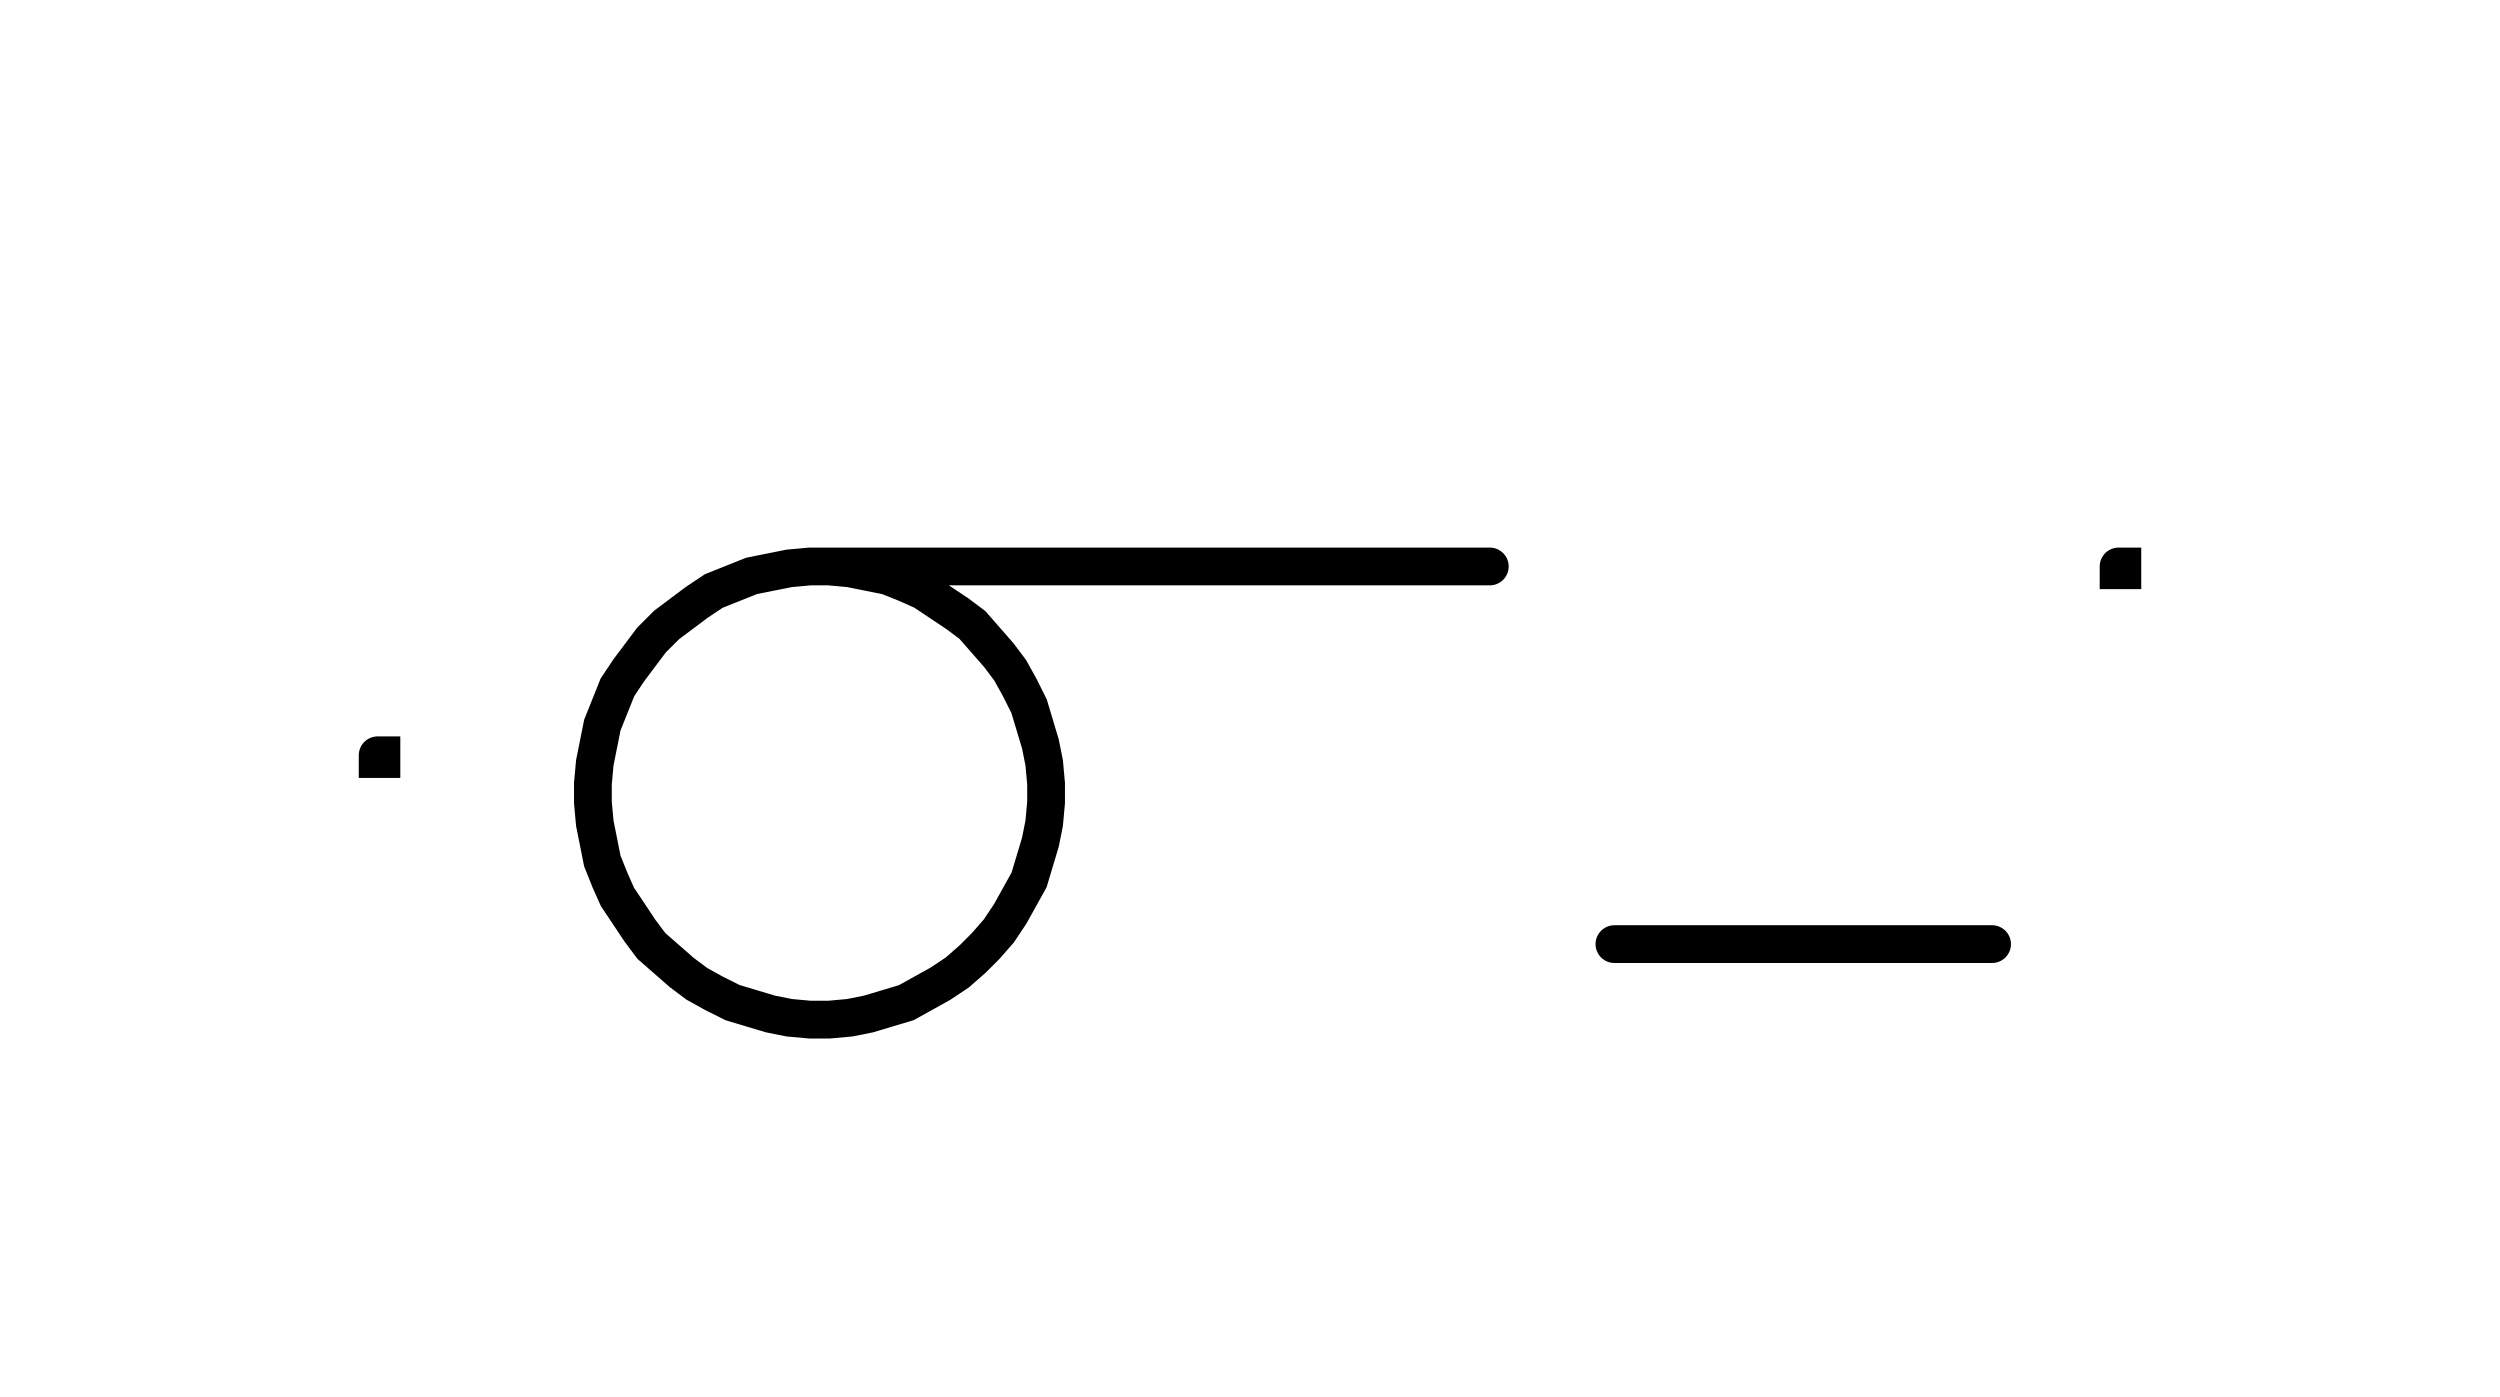
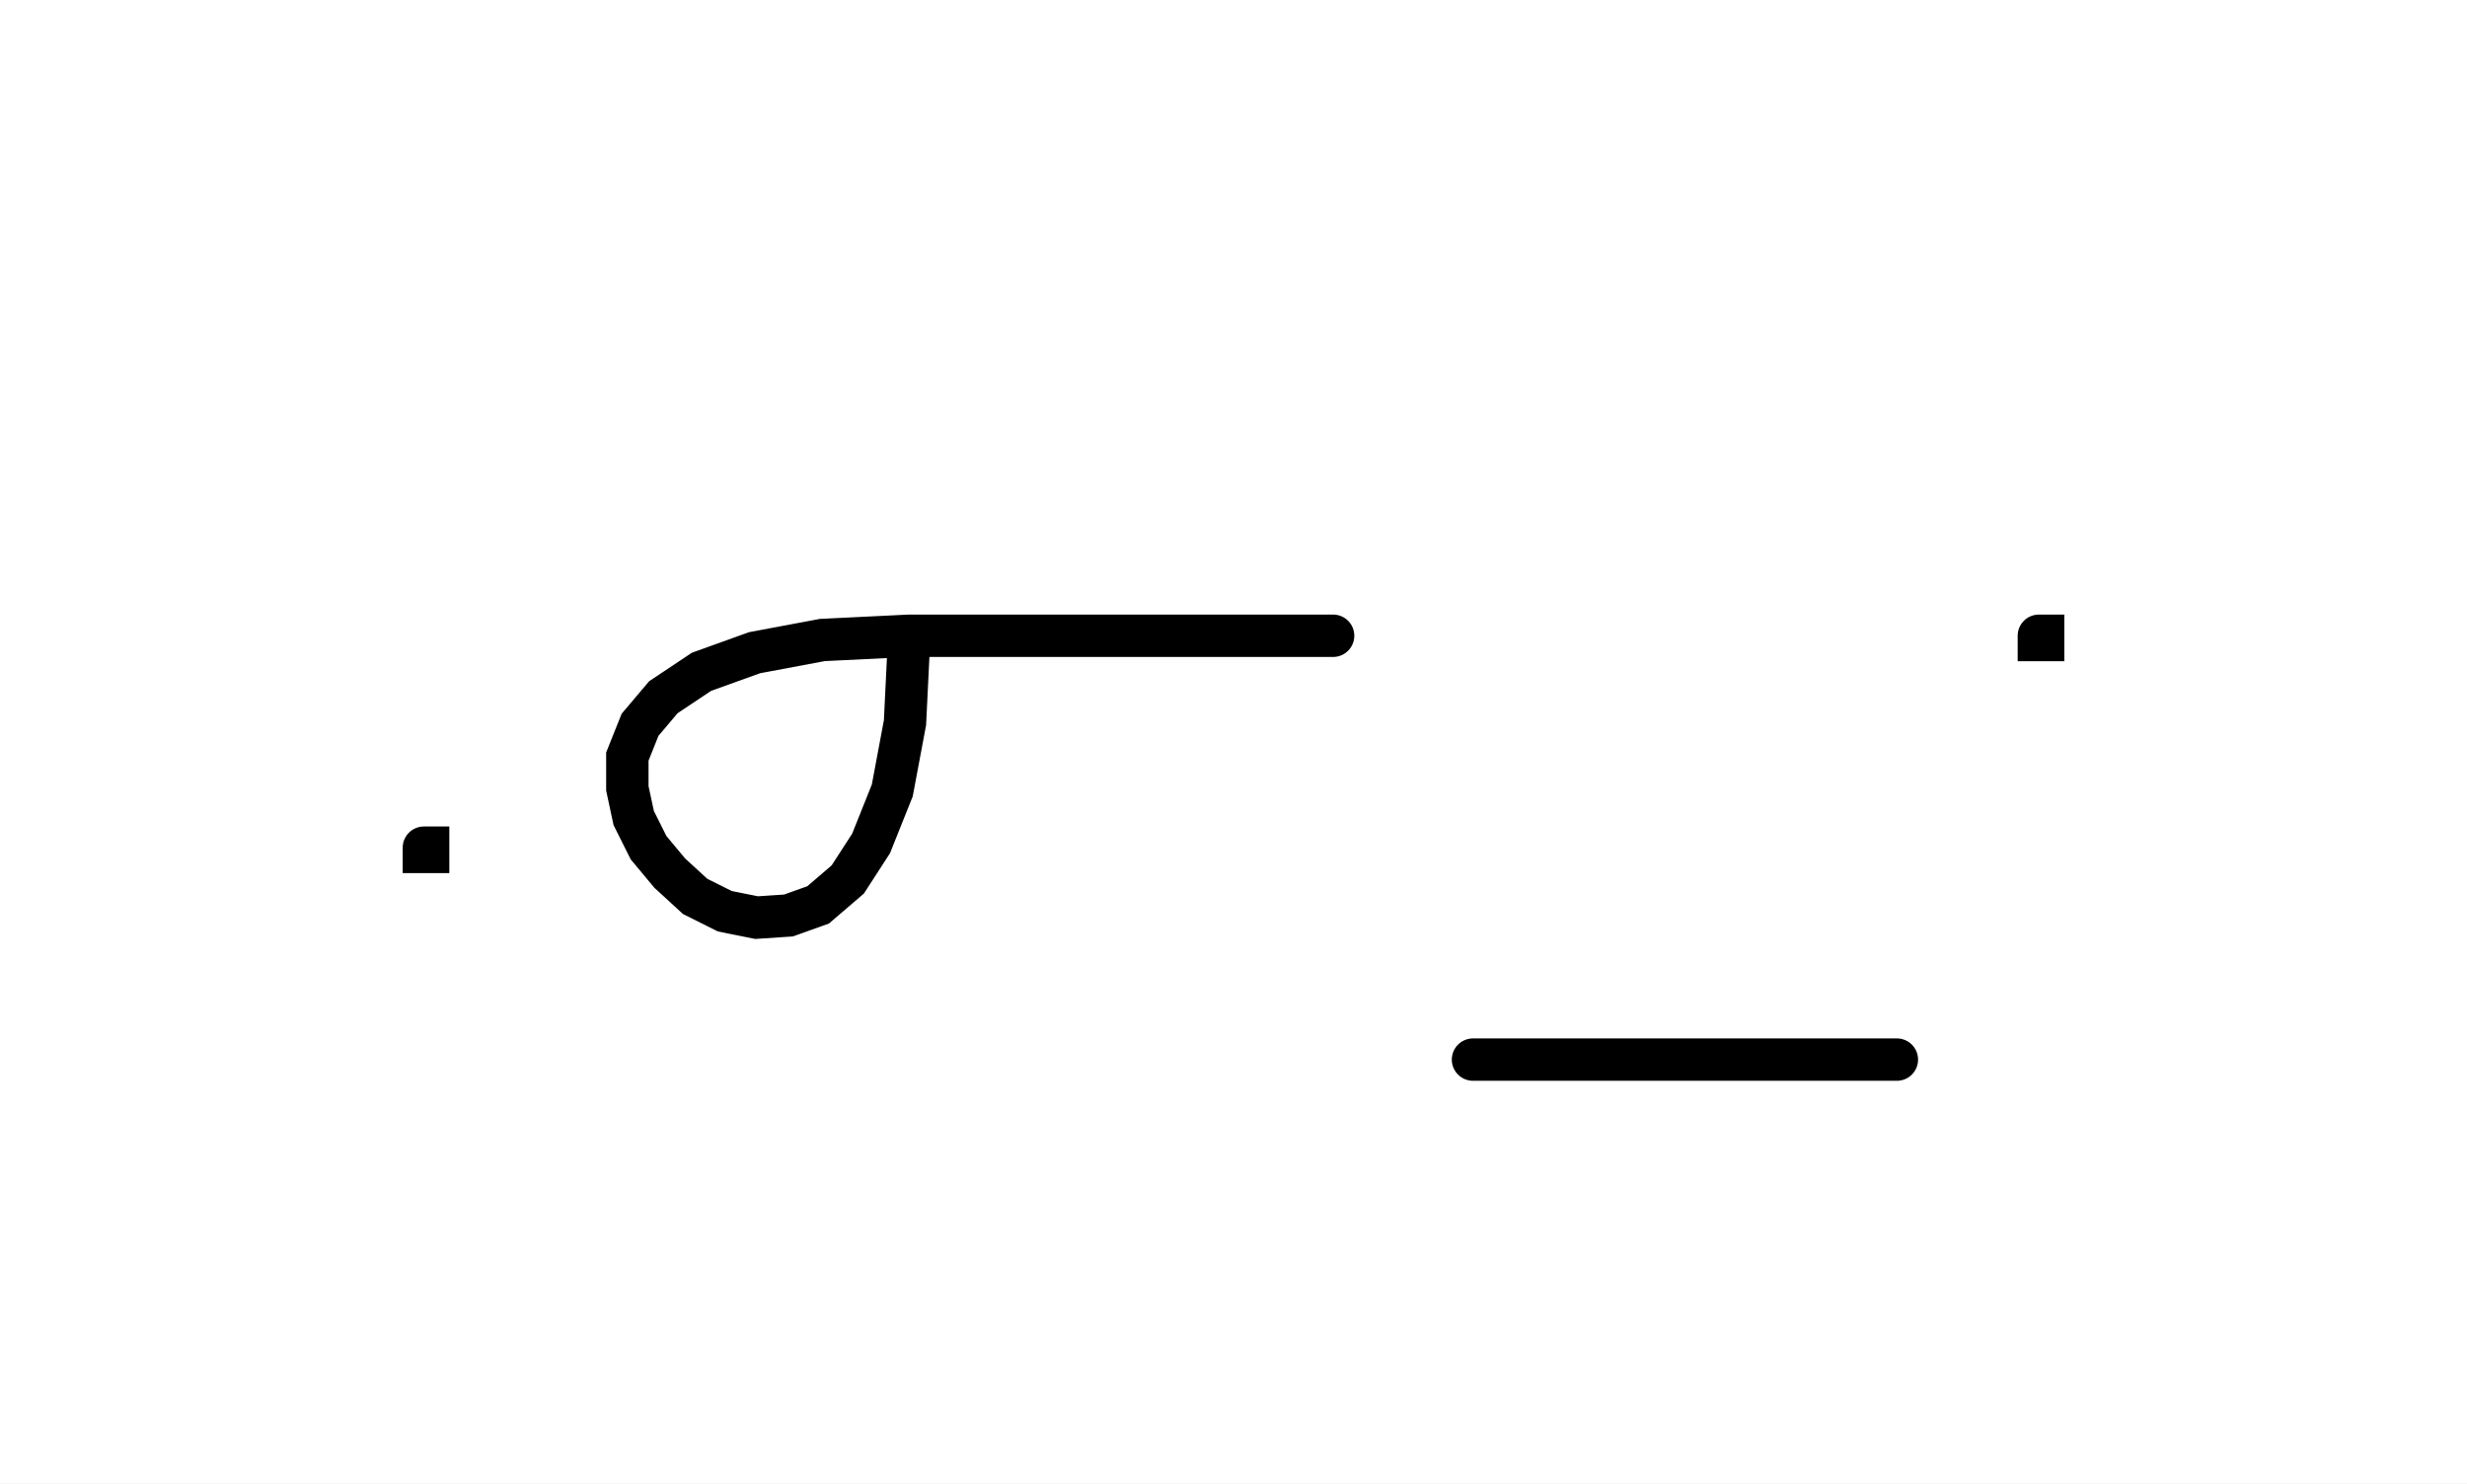
- <svg xmlns="http://www.w3.org/2000/svg" width="132.4" height="73.977" style="fill:none; stroke-linecap:round;">
+ <svg xmlns="http://www.w3.org/2000/svg" width="116.4" height="70.0" style="fill:none; stroke-linecap:round;">
  <rect width="100%" height="100%" fill="#FFFFFF" />
  <path stroke="#000000" stroke-width="2" d="M 90,50" />
  <path stroke="#000000" stroke-width="2" d="M 20,40 20.2,40 20.2,40.2 20,40.2 20,40" />
  <path stroke="#000000" stroke-width="2" d="M 26.9,70" />
-   <path stroke="#000000" stroke-width="2" d="M 42.9,30 43.9,30 45,30.1 46,30.3 47,30.5 48,30.9 48.9,31.3 49.8,31.9 50.7,32.5 51.5,33.1 52.2,33.9 52.9,34.7 53.5,35.5 54,36.4 54.5,37.4 54.8,38.4 55.1,39.4 55.3,40.4 55.4,41.5 55.4,42.5 55.3,43.6 55.1,44.6 54.8,45.6 54.5,46.6 54,47.5 53.5,48.4 52.9,49.3 52.2,50.1 51.5,50.8 50.7,51.5 49.8,52.1 48.9,52.6 48,53.1 47,53.4 46,53.7 45,53.9 43.9,54 42.9,54 41.8,53.9 40.8,53.7 39.8,53.4 38.8,53.1 37.8,52.6 36.9,52.1 36.1,51.5 35.3,50.8 34.5,50.1 33.9,49.3 33.3,48.4 32.7,47.5 32.3,46.6 31.9,45.6 31.7,44.6 31.5,43.6 31.4,42.5 31.4,41.5 31.5,40.4 31.7,39.4 31.9,38.4 32.3,37.4 32.7,36.4 33.3,35.5 33.9,34.7 34.5,33.9 35.3,33.1 36.1,32.5 36.9,31.9 37.8,31.3 38.8,30.9 39.8,30.5 40.8,30.3 41.8,30.1 42.9,30 78.9,30" />
-   <path stroke="#000000" stroke-width="2" d="M 85.5,70" />
-   <path stroke="#000000" stroke-width="2" d="M 85.5,50 105.5,50" />
-   <path stroke="#000000" stroke-width="2" d="M 112.2,70" />
-   <path stroke="#000000" stroke-width="2" d="M 112.2,30 112.4,30 112.4,30.2 112.2,30.2 112.2,30" />
+   <path stroke="#000000" stroke-width="2" d="M 42.9,30" />
+   <path stroke="#000000" stroke-width="2" d="M 42.9,30 42.7,34.1 42.1,37.3 41.1,39.8 40,41.5 38.6,42.7 37.2,43.2 35.7,43.3 34.2,43 32.8,42.3 31.6,41.2 30.6,40 29.9,38.6 29.6,37.2 29.6,35.7 30.2,34.2 31.3,32.9 33.1,31.7 35.6,30.8 38.8,30.2 42.9,30 62.9,30" />
+   <path stroke="#000000" stroke-width="2" d="M 69.5,70" />
+   <path stroke="#000000" stroke-width="2" d="M 69.5,50 89.5,50" />
+   <path stroke="#000000" stroke-width="2" d="M 96.2,70" />
+   <path stroke="#000000" stroke-width="2" d="M 96.2,30 96.4,30 96.4,30.2 96.2,30.2 96.2,30" />
</svg>
